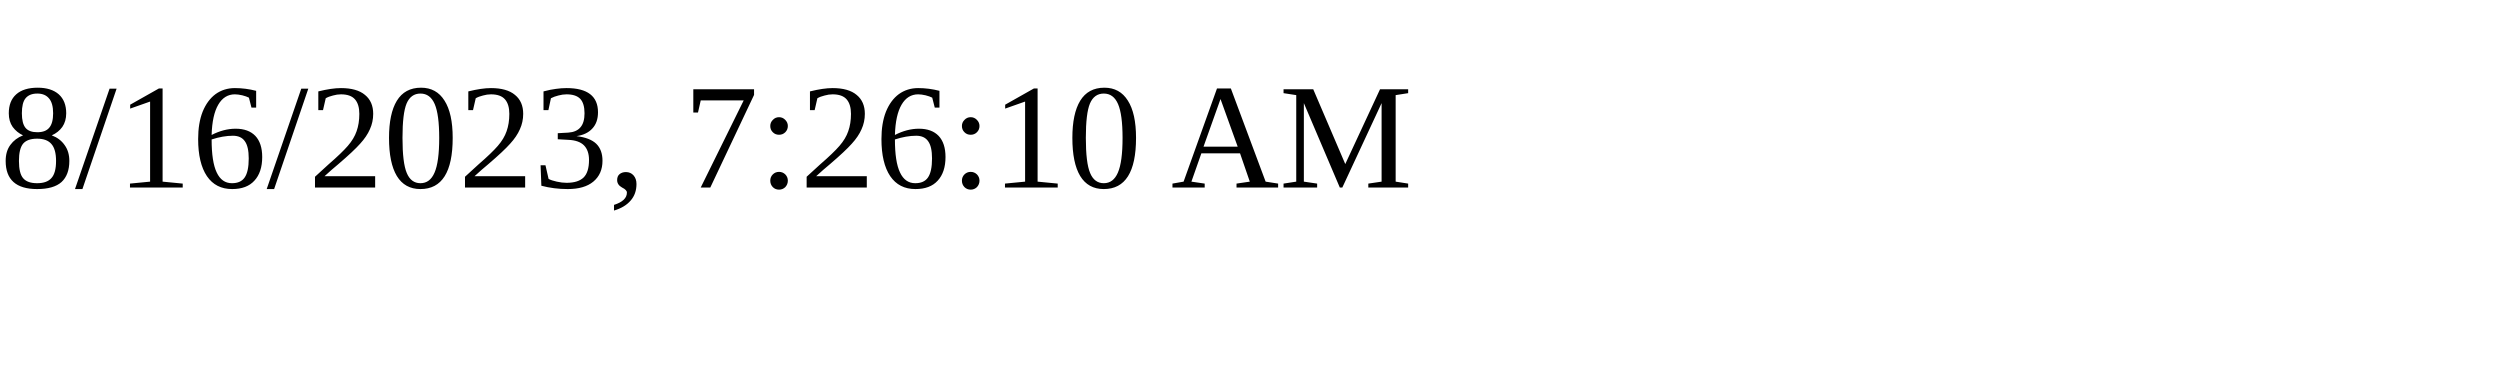
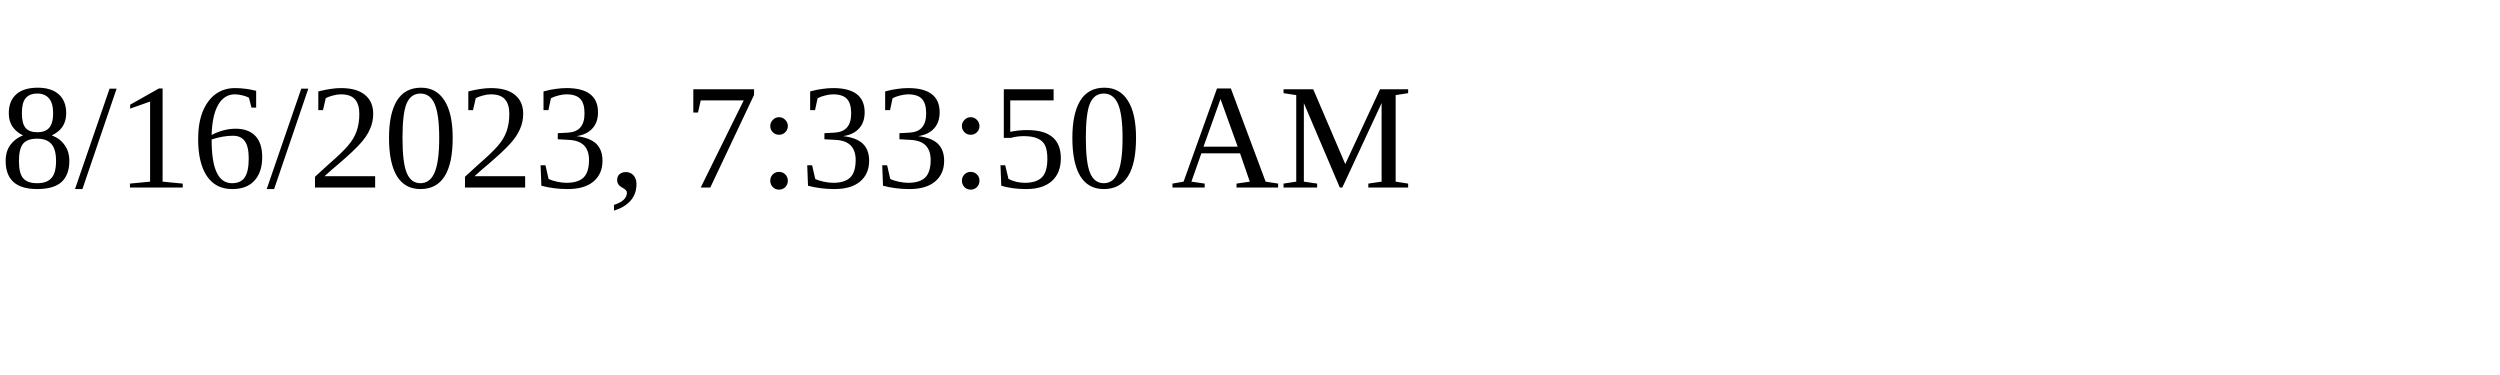
<svg xmlns="http://www.w3.org/2000/svg" height="30" width="200">
-   <text x="0" y="15">8/16/2023, 7:26:10 AM</text>
+   <text x="0" y="15">8/16/2023, 7:33:50 AM</text>
</svg>
